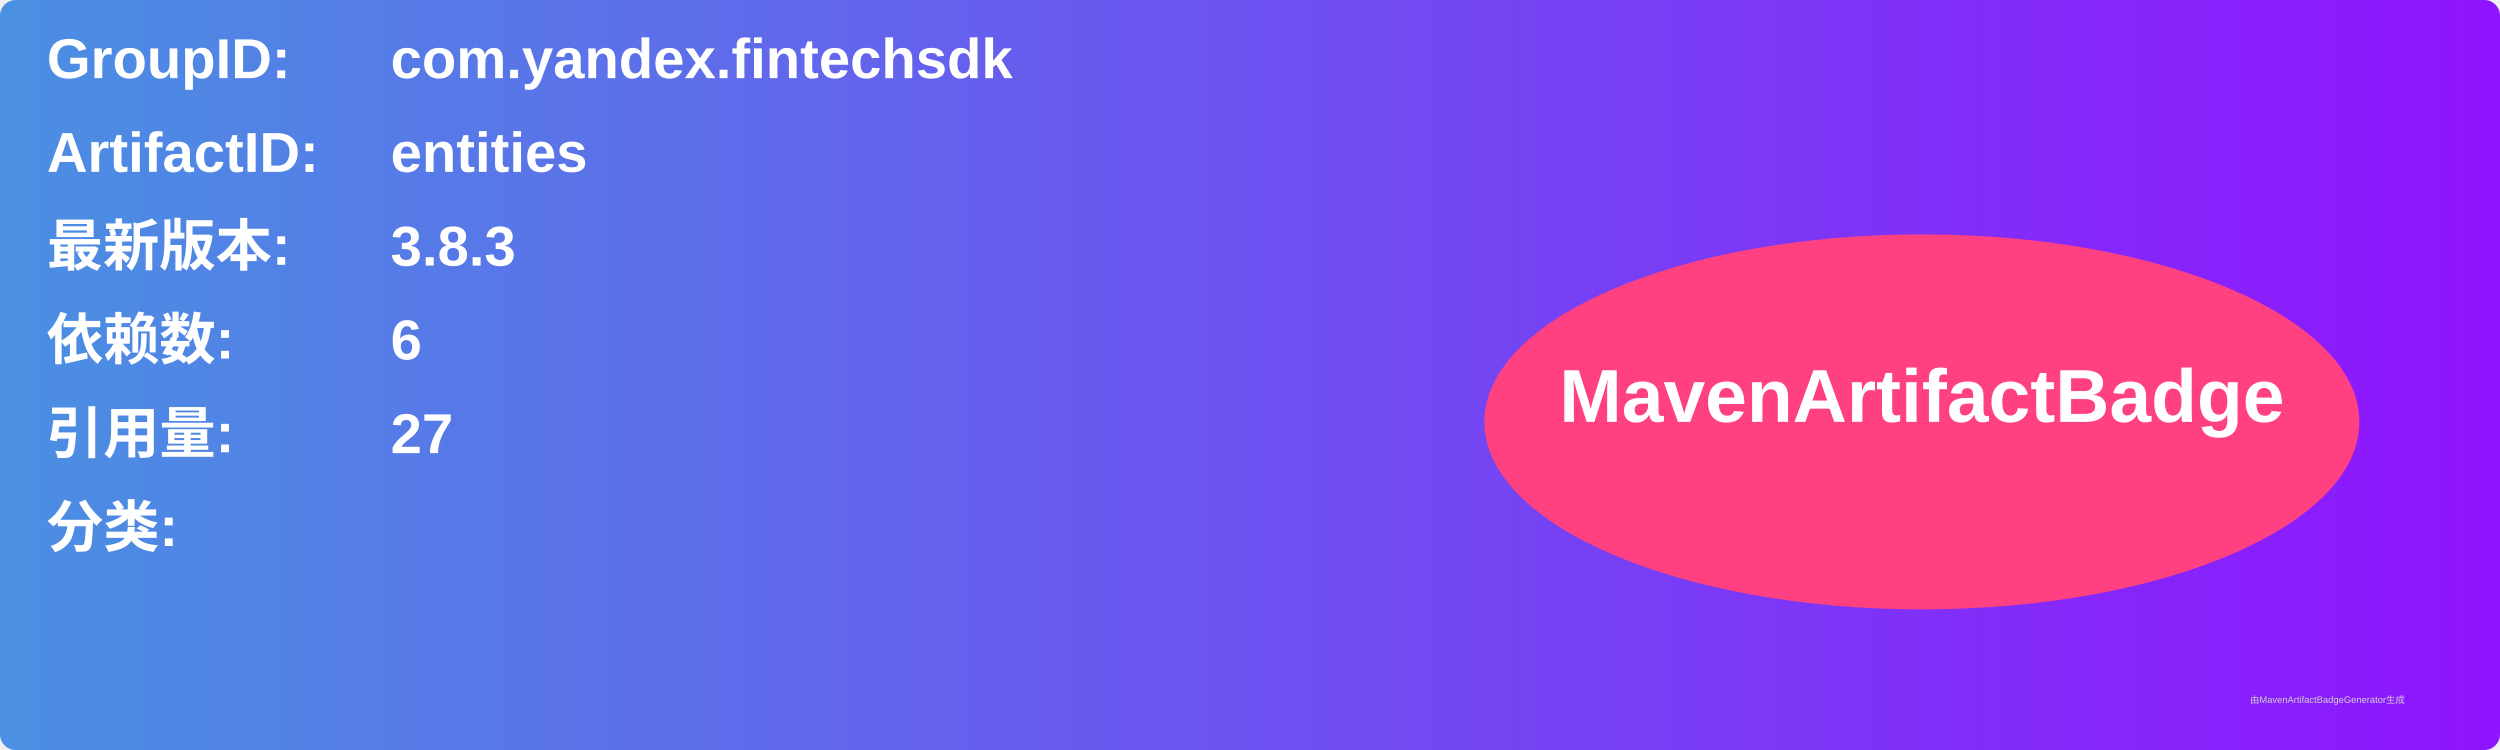
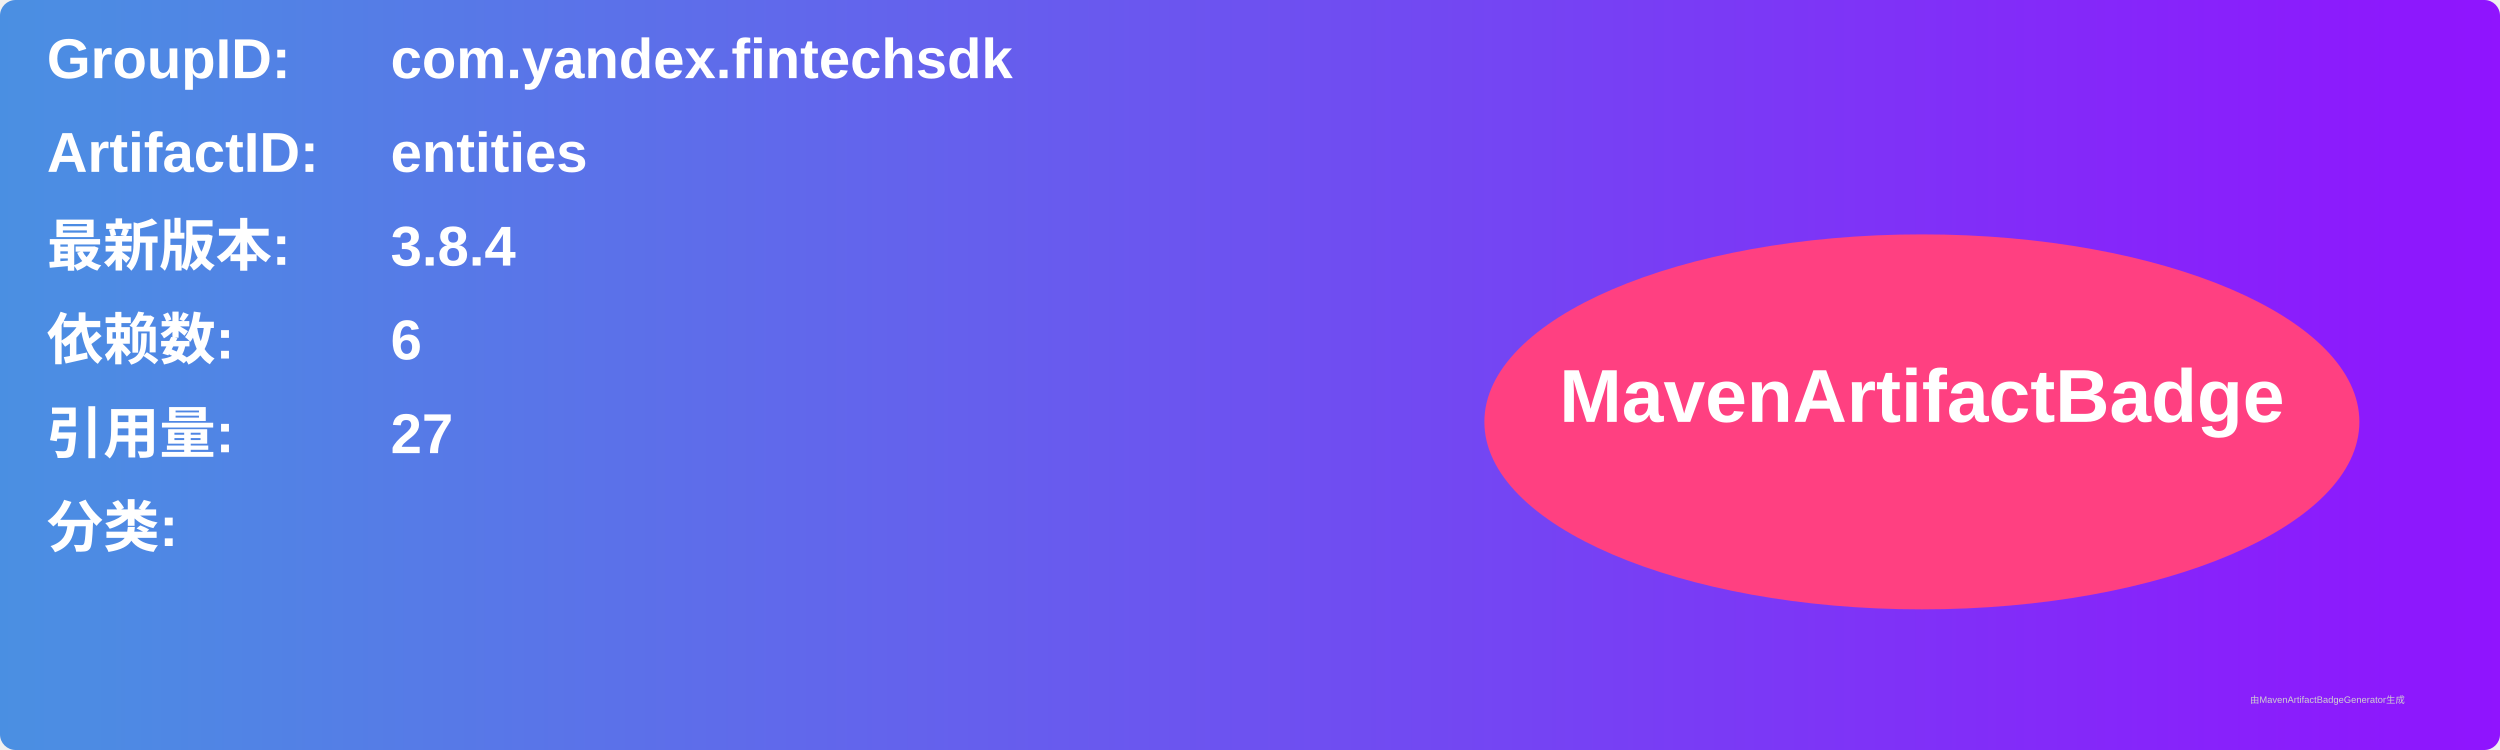
<svg xmlns="http://www.w3.org/2000/svg" width="800" height="240" viewBox="0 0 800 240">
  <linearGradient id="grad" x1="0%" y1="0%" x2="100%" y2="0%">
    <stop offset="0%" stop-color="#4a90e2" />
    <stop offset="100%" stop-color="#9013fe" />
  </linearGradient>
  <rect width="100%" height="100%" rx="5" ry="5" fill="url(#grad)" />
  <g transform="translate(15, 15)">
    <text x="0" y="10" font-family="Arial" font-size="18" fill="white" font-weight="bold" width="260">GroupID:</text>
    <text x="110" y="10" font-family="Arial" font-size="18" fill="white" font-weight="bold" width="460">com.yandex.fintechsdk</text>
    <text x="0" y="40" font-family="Arial" font-size="18" fill="white" font-weight="bold" width="260">ArtifactID:</text>
    <text x="110" y="40" font-family="Arial" font-size="18" fill="white" font-weight="bold" width="460">entities</text>
    <text x="0" y="70" font-family="Arial" font-size="18" fill="white" font-weight="bold">最新版本:</text>
    <text x="110" y="70" font-family="Arial" font-size="18" fill="white" font-weight="bold">
-       <tspan font-weight="bold">3.8.3</tspan>
+       <tspan font-weight="bold">3.8.4</tspan>
    </text>
    <text x="0" y="100" font-family="Arial" font-size="18" fill="white" font-weight="bold">依赖数: </text>
    <text x="110" y="100" font-family="Arial" font-size="18" fill="white">
      <tspan font-weight="bold">6</tspan>
    </text>
    <text x="0" y="130" font-family="Arial" font-size="18" fill="white" font-weight="bold">引用量: </text>
    <text x="110" y="130" font-family="Arial" font-size="18" fill="white">
      <tspan font-weight="bold">27</tspan>
    </text>
    <text x="0" y="160" font-family="Arial" font-size="18" fill="white" font-weight="bold">分类:</text>
    <text x="10" y="190" font-family="Arial" font-size="10" fill="white">
      <tspan font-weight="bold" />
    </text>
    <ellipse cx="600" cy="120" rx="140" ry="60" fill="#ff4081" />
    <text x="600" y="120" text-anchor="middle" font-family="Arial" font-size="24" fill="white" font-weight="bold">MavenArtifactBadge</text>
  </g>
  <text x="720" y="225" font-family="Arial" font-size="3" fill="#d0d0d0">由MavenArtifactBadgeGenerator生成</text>
</svg>
